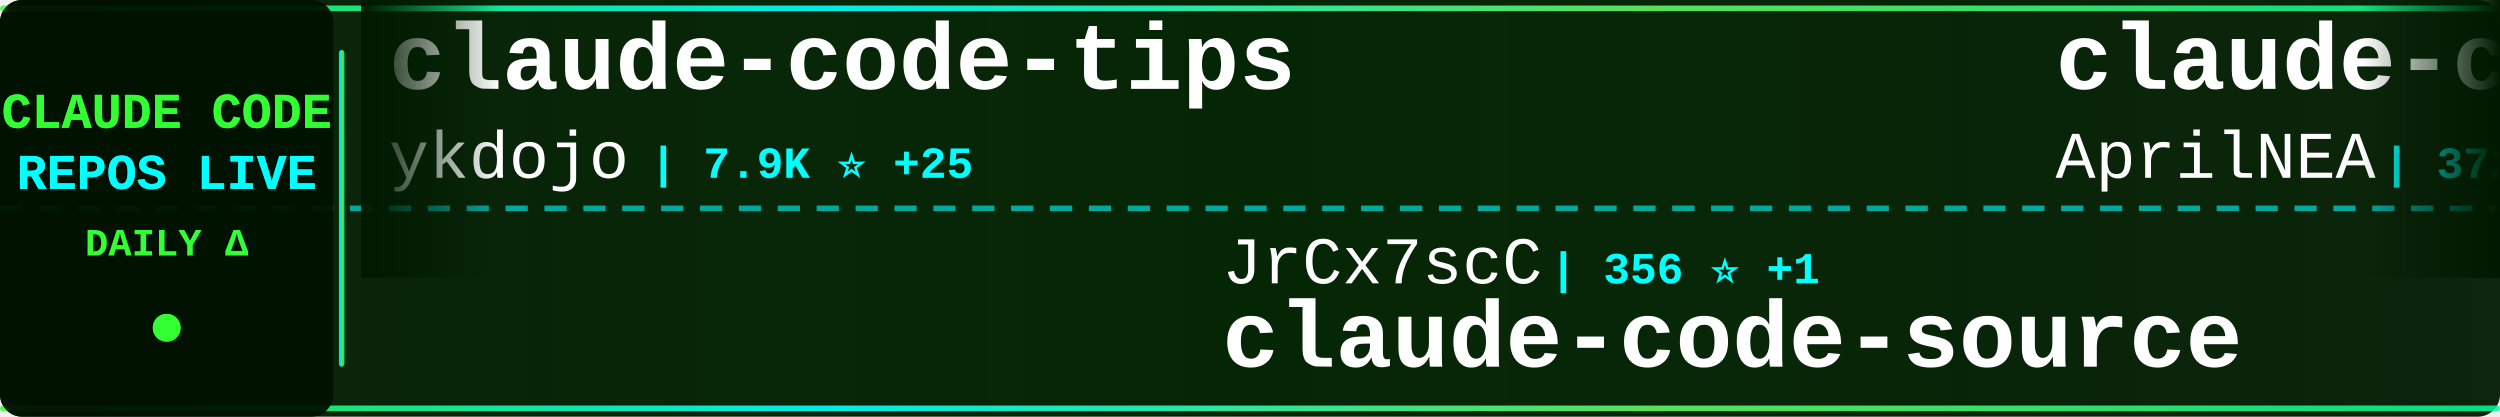
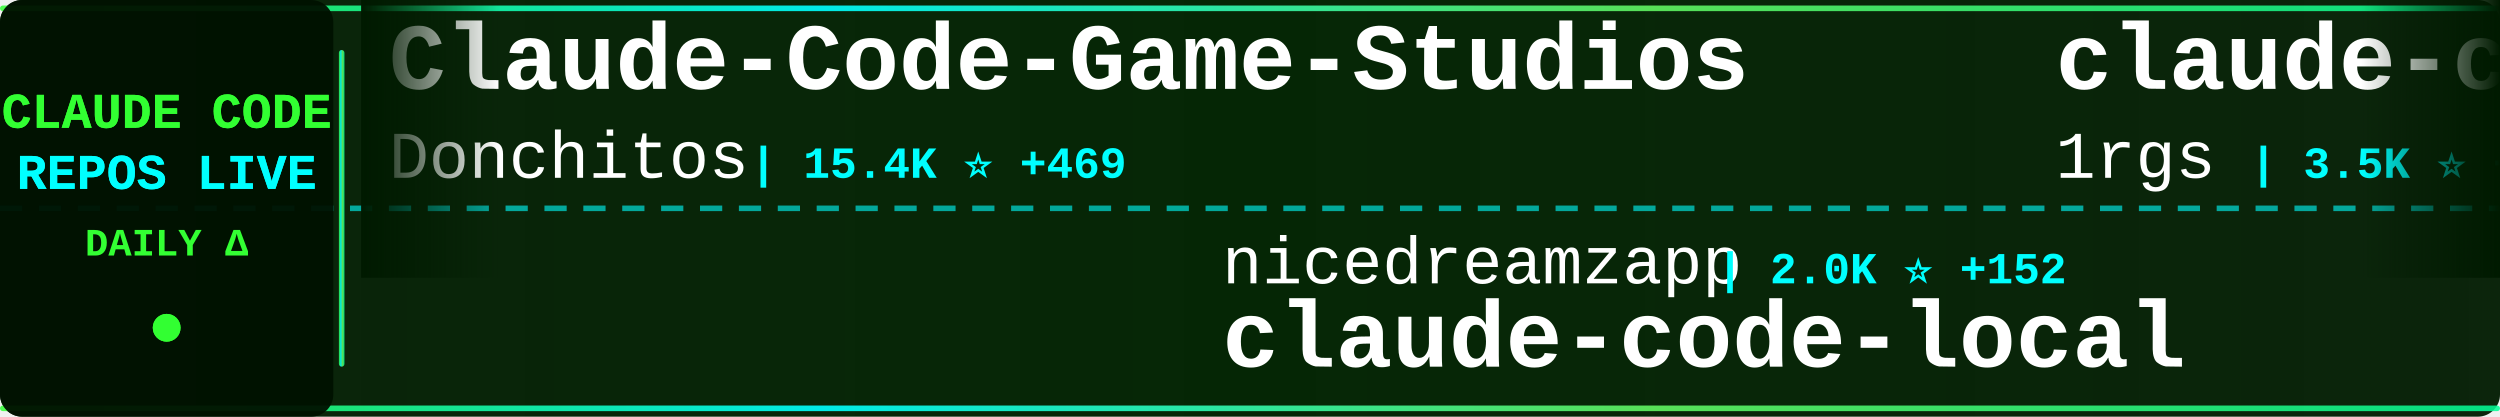
<svg xmlns="http://www.w3.org/2000/svg" width="900" height="150">
  <defs>
    <linearGradient id="tickerBg" x1="0%" y1="0%" x2="100%" y2="0%">
      <stop offset="0%" style="stop-color:#001a00;stop-opacity:0.95" />
      <stop offset="50%" style="stop-color:#002200;stop-opacity:0.98" />
      <stop offset="100%" style="stop-color:#001a00;stop-opacity:0.95" />
    </linearGradient>
    <linearGradient id="borderGrad" x1="0%" y1="0%" x2="100%" y2="0%">
      <stop offset="0%" style="stop-color:#33ff33;stop-opacity:0.85">
        <animate attributeName="stop-opacity" values="0.85;1;0.85" dur="2s" repeatCount="indefinite" />
      </stop>
      <stop offset="33%" style="stop-color:#00ffff;stop-opacity:0.9">
        <animate attributeName="stop-opacity" values="0.9;1;0.9" dur="2.2s" repeatCount="indefinite" />
      </stop>
      <stop offset="66%" style="stop-color:#66ff66;stop-opacity:0.85">
        <animate attributeName="stop-opacity" values="0.85;1;0.85" dur="1.8s" repeatCount="indefinite" />
      </stop>
      <stop offset="100%" style="stop-color:#00ff99;stop-opacity:0.85">
        <animate attributeName="stop-opacity" values="0.85;1;0.85" dur="2s" repeatCount="indefinite" />
      </stop>
    </linearGradient>
    <filter id="textGlow">
      <feGaussianBlur stdDeviation="0.1" result="coloredBlur" />
      <feMerge>
        <feMergeNode in="coloredBlur" />
        <feMergeNode in="SourceGraphic" />
      </feMerge>
    </filter>
    <filter id="metricGlow">
      <feGaussianBlur stdDeviation="0.2" result="coloredBlur" />
      <feMerge>
        <feMergeNode in="coloredBlur" />
        <feMergeNode in="SourceGraphic" />
      </feMerge>
    </filter>
    <linearGradient id="leftFade" x1="0%" y1="0%" x2="100%" y2="0%">
      <stop offset="0%" style="stop-color:#001a00;stop-opacity:1" />
      <stop offset="100%" style="stop-color:#001a00;stop-opacity:0" />
    </linearGradient>
    <linearGradient id="rightFade" x1="0%" y1="0%" x2="100%" y2="0%">
      <stop offset="0%" style="stop-color:#001a00;stop-opacity:0" />
      <stop offset="100%" style="stop-color:#001a00;stop-opacity:1" />
    </linearGradient>
  </defs>
  <rect width="900" height="150" fill="url(#tickerBg)" rx="8" />
  <rect x="0" y="2" width="900" height="2" fill="url(#borderGrad)" rx="1" />
  <rect x="0" y="146" width="900" height="2" fill="url(#borderGrad)" rx="1" />
  <line x1="0" y1="75" x2="900" y2="75" stroke="#00ffff" stroke-width="2" stroke-dasharray="8 6" opacity="0.6" />
  <rect x="0" y="0" width="120" height="150" fill="#001100" opacity="0.95" rx="8" />
  <text x="60" y="46" font-family="'Courier New', monospace" font-size="18" font-weight="bold" fill="#33ff33" text-anchor="middle" filter="url(#textGlow)">
    CLAUDE CODE
  </text>
  <text x="60" y="68" font-family="'Courier New', monospace" font-size="18" font-weight="bold" fill="#00ffff" text-anchor="middle" filter="url(#textGlow)">
    REPOS LIVE
  </text>
  <text x="60" y="92" font-family="'Courier New', monospace" font-size="14" font-weight="bold" fill="#33ff33" text-anchor="middle">
    DAILY Δ
  </text>
  <circle cx="60" cy="118" r="5" fill="#33ff33" filter="url(#metricGlow)">
    <animate attributeName="r" values="4;6;4" dur="1.5s" repeatCount="indefinite" />
    <animate attributeName="opacity" values="0.6;1;0.6" dur="1.5s" repeatCount="indefinite" />
  </circle>
  <rect x="122" y="18" width="2" height="114" fill="url(#borderGrad)" rx="1" />
  <clipPath id="tickerClip">
    <rect x="130" y="0" width="770" height="150" />
  </clipPath>
  <g clip-path="url(#tickerClip)">
    <g id="tickerItems">
      <animateTransform attributeName="transform" attributeType="XML" type="translate" from="0 0" to="-3000 0" dur="54s" repeatCount="indefinite" />
      <g transform="translate(0, 0)">
-         <text x="140" y="32" font-family="'Courier New', monospace" font-size="34" font-weight="bold" fill="#ffffff">claude-code-tips</text>
-         <text x="140" y="64" font-family="'Courier New', monospace" font-size="24" font-weight="normal" fill="#ffffff" opacity="1.0">ykdojo</text>
-         <text x="234" y="64" font-family="'Courier New', monospace" font-size="16" font-weight="bold" fill="#00ffff"> | 7.9K ⭐ +25</text>
+         <text x="140" y="32" font-family="'Courier New', monospace" font-size="34" font-weight="bold" fill="#ffffff">Claude-Code-Game-Studios</text>
+         <text x="140" y="64" font-family="'Courier New', monospace" font-size="24" font-weight="normal" fill="#ffffff" opacity="1.0">Donchitos</text>
+         <text x="270" y="64" font-family="'Courier New', monospace" font-size="16" font-weight="bold" fill="#00ffff"> | 15.4K ⭐ +469</text>
      </g>
      <g transform="translate(300, 0)">
-         <text x="140" y="102" font-family="'Courier New', monospace" font-size="24" font-weight="normal" fill="#ffffff" opacity="1.0">JrCx7scC</text>
-         <text x="258" y="102" font-family="'Courier New', monospace" font-size="16" font-weight="bold" fill="#00ffff"> | 356 ⭐ +1</text>
-         <text x="140" y="132" font-family="'Courier New', monospace" font-size="34" font-weight="bold" fill="#ffffff">claude-code-source</text>
+         <text x="140" y="102" font-family="'Courier New', monospace" font-size="24" font-weight="normal" fill="#ffffff" opacity="1.0">nicedreamzapp</text>
+         <text x="318" y="102" font-family="'Courier New', monospace" font-size="16" font-weight="bold" fill="#00ffff"> | 2.0K ⭐ +152</text>
+         <text x="140" y="132" font-family="'Courier New', monospace" font-size="34" font-weight="bold" fill="#ffffff">claude-code-local</text>
      </g>
      <g transform="translate(600, 0)">
-         <text x="140" y="32" font-family="'Courier New', monospace" font-size="34" font-weight="bold" fill="#ffffff">claude-code-source</text>
-         <text x="140" y="64" font-family="'Courier New', monospace" font-size="24" font-weight="normal" fill="#ffffff" opacity="1.0">AprilNEA</text>
-         <text x="258" y="64" font-family="'Courier New', monospace" font-size="16" font-weight="bold" fill="#00ffff"> | 372 ⭐</text>
+         <text x="140" y="32" font-family="'Courier New', monospace" font-size="34" font-weight="bold" fill="#ffffff">claude-code-proxy</text>
+         <text x="140" y="64" font-family="'Courier New', monospace" font-size="24" font-weight="normal" fill="#ffffff" opacity="1.0">1rgs</text>
+         <text x="210" y="64" font-family="'Courier New', monospace" font-size="16" font-weight="bold" fill="#00ffff"> | 3.5K ⭐ +4</text>
      </g>
      <g transform="translate(900, 0)">
-         <text x="140" y="102" font-family="'Courier New', monospace" font-size="24" font-weight="normal" fill="#ffffff" opacity="1.0">fuergaosi233</text>
-         <text x="306" y="102" font-family="'Courier New', monospace" font-size="16" font-weight="bold" fill="#00ffff"> | 2.5K ⭐ +10</text>
-         <text x="140" y="132" font-family="'Courier New', monospace" font-size="34" font-weight="bold" fill="#ffffff">claude-code-proxy</text>
+         <text x="140" y="102" font-family="'Courier New', monospace" font-size="24" font-weight="normal" fill="#ffffff" opacity="1.0">wanshuiyin</text>
+         <text x="282" y="102" font-family="'Courier New', monospace" font-size="16" font-weight="bold" fill="#00ffff"> | 7.2K ⭐ +62</text>
+         <text x="140" y="132" font-family="'Courier New', monospace" font-size="34" font-weight="bold" fill="#ffffff">Auto-claude-code-researc...</text>
      </g>
      <g transform="translate(1200, 0)">
-         <text x="140" y="32" font-family="'Courier New', monospace" font-size="34" font-weight="bold" fill="#ffffff">claude-code-guide</text>
-         <text x="140" y="64" font-family="'Courier New', monospace" font-size="24" font-weight="normal" fill="#ffffff" opacity="1.0">zebbern</text>
-         <text x="246" y="64" font-family="'Courier New', monospace" font-size="16" font-weight="bold" fill="#00ffff"> | 4.0K ⭐ +9</text>
+         <text x="140" y="32" font-family="'Courier New', monospace" font-size="34" font-weight="bold" fill="#ffffff">claude_code_src</text>
+         <text x="140" y="64" font-family="'Courier New', monospace" font-size="24" font-weight="normal" fill="#ffffff" opacity="1.0">ponponon</text>
+         <text x="258" y="64" font-family="'Courier New', monospace" font-size="16" font-weight="bold" fill="#00ffff"> | 2.2K ⭐ +1</text>
      </g>
      <g transform="translate(1500, 0)">
-         <text x="140" y="102" font-family="'Courier New', monospace" font-size="24" font-weight="normal" fill="#ffffff" opacity="1.0">https-deeplearning-ai</text>
-         <text x="414" y="102" font-family="'Courier New', monospace" font-size="16" font-weight="bold" fill="#00ffff"> | 492 ⭐ +1</text>
-         <text x="140" y="132" font-family="'Courier New', monospace" font-size="34" font-weight="bold" fill="#ffffff">sc-claude-code-files</text>
+         <text x="140" y="102" font-family="'Courier New', monospace" font-size="24" font-weight="normal" fill="#ffffff" opacity="1.0">disler</text>
+         <text x="234" y="102" font-family="'Courier New', monospace" font-size="16" font-weight="bold" fill="#00ffff"> | 3.5K ⭐ +2</text>
+         <text x="140" y="132" font-family="'Courier New', monospace" font-size="34" font-weight="bold" fill="#ffffff">claude-code-hooks-master...</text>
      </g>
      <g transform="translate(1800, 0)">
-         <text x="140" y="32" font-family="'Courier New', monospace" font-size="34" font-weight="bold" fill="#ffffff">claude-code-workflows</text>
-         <text x="140" y="64" font-family="'Courier New', monospace" font-size="24" font-weight="normal" fill="#ffffff" opacity="1.0">OneRedOak</text>
-         <text x="270" y="64" font-family="'Courier New', monospace" font-size="16" font-weight="bold" fill="#00ffff"> | 3.8K ⭐ +1</text>
+         <text x="140" y="32" font-family="'Courier New', monospace" font-size="34" font-weight="bold" fill="#ffffff">claude-code-source</text>
+         <text x="140" y="64" font-family="'Courier New', monospace" font-size="24" font-weight="normal" fill="#ffffff" opacity="1.0">JrCx7scC</text>
+         <text x="258" y="64" font-family="'Courier New', monospace" font-size="16" font-weight="bold" fill="#00ffff"> | 356 ⭐ +1</text>
      </g>
      <g transform="translate(2100, 0)">
-         <text x="140" y="102" font-family="'Courier New', monospace" font-size="24" font-weight="normal" fill="#ffffff" opacity="1.0">ChinaSiro</text>
-         <text x="270" y="102" font-family="'Courier New', monospace" font-size="16" font-weight="bold" fill="#00ffff"> | 9.0K ⭐ +18</text>
-         <text x="140" y="132" font-family="'Courier New', monospace" font-size="34" font-weight="bold" fill="#ffffff">claude-code-sourcemap</text>
+         <text x="140" y="102" font-family="'Courier New', monospace" font-size="24" font-weight="normal" fill="#ffffff" opacity="1.0">edmund-io</text>
+         <text x="270" y="102" font-family="'Courier New', monospace" font-size="16" font-weight="bold" fill="#00ffff"> | 1.4K ⭐ +2</text>
+         <text x="140" y="132" font-family="'Courier New', monospace" font-size="34" font-weight="bold" fill="#ffffff">edmunds-claude-code</text>
      </g>
      <g transform="translate(2400, 0)">
-         <text x="140" y="32" font-family="'Courier New', monospace" font-size="34" font-weight="bold" fill="#ffffff">claude-code-rust</text>
-         <text x="140" y="64" font-family="'Courier New', monospace" font-size="24" font-weight="normal" fill="#ffffff" opacity="1.0">lorryjovens-hub</text>
-         <text x="342" y="64" font-family="'Courier New', monospace" font-size="16" font-weight="bold" fill="#00ffff"> | 1.4K ⭐ +11</text>
+         <text x="140" y="32" font-family="'Courier New', monospace" font-size="34" font-weight="bold" fill="#ffffff">claude-code-telegram</text>
+         <text x="140" y="64" font-family="'Courier New', monospace" font-size="24" font-weight="normal" fill="#ffffff" opacity="1.0">RichardAtCT</text>
+         <text x="294" y="64" font-family="'Courier New', monospace" font-size="16" font-weight="bold" fill="#00ffff"> | 2.5K ⭐ +11</text>
      </g>
      <g transform="translate(2700, 0)">
-         <text x="140" y="102" font-family="'Courier New', monospace" font-size="24" font-weight="normal" fill="#ffffff" opacity="1.0">alejandrobalderas</text>
-         <text x="366" y="102" font-family="'Courier New', monospace" font-size="16" font-weight="bold" fill="#00ffff"> | 1.7K ⭐ +13</text>
-         <text x="140" y="132" font-family="'Courier New', monospace" font-size="34" font-weight="bold" fill="#ffffff">claude-code-from-source</text>
+         <text x="140" y="102" font-family="'Courier New', monospace" font-size="24" font-weight="normal" fill="#ffffff" opacity="1.0">anthropics</text>
+         <text x="282" y="102" font-family="'Courier New', monospace" font-size="16" font-weight="bold" fill="#00ffff"> | 7.2K ⭐ +23</text>
+         <text x="140" y="132" font-family="'Courier New', monospace" font-size="34" font-weight="bold" fill="#ffffff">claude-code-action</text>
      </g>
      <g transform="translate(3000, 0)">
-         <text x="140" y="32" font-family="'Courier New', monospace" font-size="34" font-weight="bold" fill="#ffffff">claude-code-tips</text>
-         <text x="140" y="64" font-family="'Courier New', monospace" font-size="24" font-weight="normal" fill="#ffffff" opacity="1.0">ykdojo</text>
-         <text x="234" y="64" font-family="'Courier New', monospace" font-size="16" font-weight="bold" fill="#00ffff"> | 7.9K ⭐ +25</text>
+         <text x="140" y="32" font-family="'Courier New', monospace" font-size="34" font-weight="bold" fill="#ffffff">Claude-Code-Game-Studios</text>
+         <text x="140" y="64" font-family="'Courier New', monospace" font-size="24" font-weight="normal" fill="#ffffff" opacity="1.0">Donchitos</text>
+         <text x="270" y="64" font-family="'Courier New', monospace" font-size="16" font-weight="bold" fill="#00ffff"> | 15.4K ⭐ +469</text>
      </g>
      <g transform="translate(3300, 0)">
-         <text x="140" y="102" font-family="'Courier New', monospace" font-size="24" font-weight="normal" fill="#ffffff" opacity="1.0">JrCx7scC</text>
-         <text x="258" y="102" font-family="'Courier New', monospace" font-size="16" font-weight="bold" fill="#00ffff"> | 356 ⭐ +1</text>
-         <text x="140" y="132" font-family="'Courier New', monospace" font-size="34" font-weight="bold" fill="#ffffff">claude-code-source</text>
+         <text x="140" y="102" font-family="'Courier New', monospace" font-size="24" font-weight="normal" fill="#ffffff" opacity="1.0">nicedreamzapp</text>
+         <text x="318" y="102" font-family="'Courier New', monospace" font-size="16" font-weight="bold" fill="#00ffff"> | 2.0K ⭐ +152</text>
+         <text x="140" y="132" font-family="'Courier New', monospace" font-size="34" font-weight="bold" fill="#ffffff">claude-code-local</text>
      </g>
      <g transform="translate(3600, 0)">
-         <text x="140" y="32" font-family="'Courier New', monospace" font-size="34" font-weight="bold" fill="#ffffff">claude-code-source</text>
-         <text x="140" y="64" font-family="'Courier New', monospace" font-size="24" font-weight="normal" fill="#ffffff" opacity="1.0">AprilNEA</text>
-         <text x="258" y="64" font-family="'Courier New', monospace" font-size="16" font-weight="bold" fill="#00ffff"> | 372 ⭐</text>
+         <text x="140" y="32" font-family="'Courier New', monospace" font-size="34" font-weight="bold" fill="#ffffff">claude-code-proxy</text>
+         <text x="140" y="64" font-family="'Courier New', monospace" font-size="24" font-weight="normal" fill="#ffffff" opacity="1.0">1rgs</text>
+         <text x="210" y="64" font-family="'Courier New', monospace" font-size="16" font-weight="bold" fill="#00ffff"> | 3.5K ⭐ +4</text>
      </g>
      <g transform="translate(3900, 0)">
-         <text x="140" y="102" font-family="'Courier New', monospace" font-size="24" font-weight="normal" fill="#ffffff" opacity="1.0">fuergaosi233</text>
-         <text x="306" y="102" font-family="'Courier New', monospace" font-size="16" font-weight="bold" fill="#00ffff"> | 2.5K ⭐ +10</text>
-         <text x="140" y="132" font-family="'Courier New', monospace" font-size="34" font-weight="bold" fill="#ffffff">claude-code-proxy</text>
+         <text x="140" y="102" font-family="'Courier New', monospace" font-size="24" font-weight="normal" fill="#ffffff" opacity="1.0">wanshuiyin</text>
+         <text x="282" y="102" font-family="'Courier New', monospace" font-size="16" font-weight="bold" fill="#00ffff"> | 7.2K ⭐ +62</text>
+         <text x="140" y="132" font-family="'Courier New', monospace" font-size="34" font-weight="bold" fill="#ffffff">Auto-claude-code-researc...</text>
      </g>
    </g>
  </g>
  <rect x="130" y="0" width="50" height="100" fill="url(#leftFade)" />
  <rect x="850" y="0" width="50" height="100" fill="url(#rightFade)" />
</svg>
